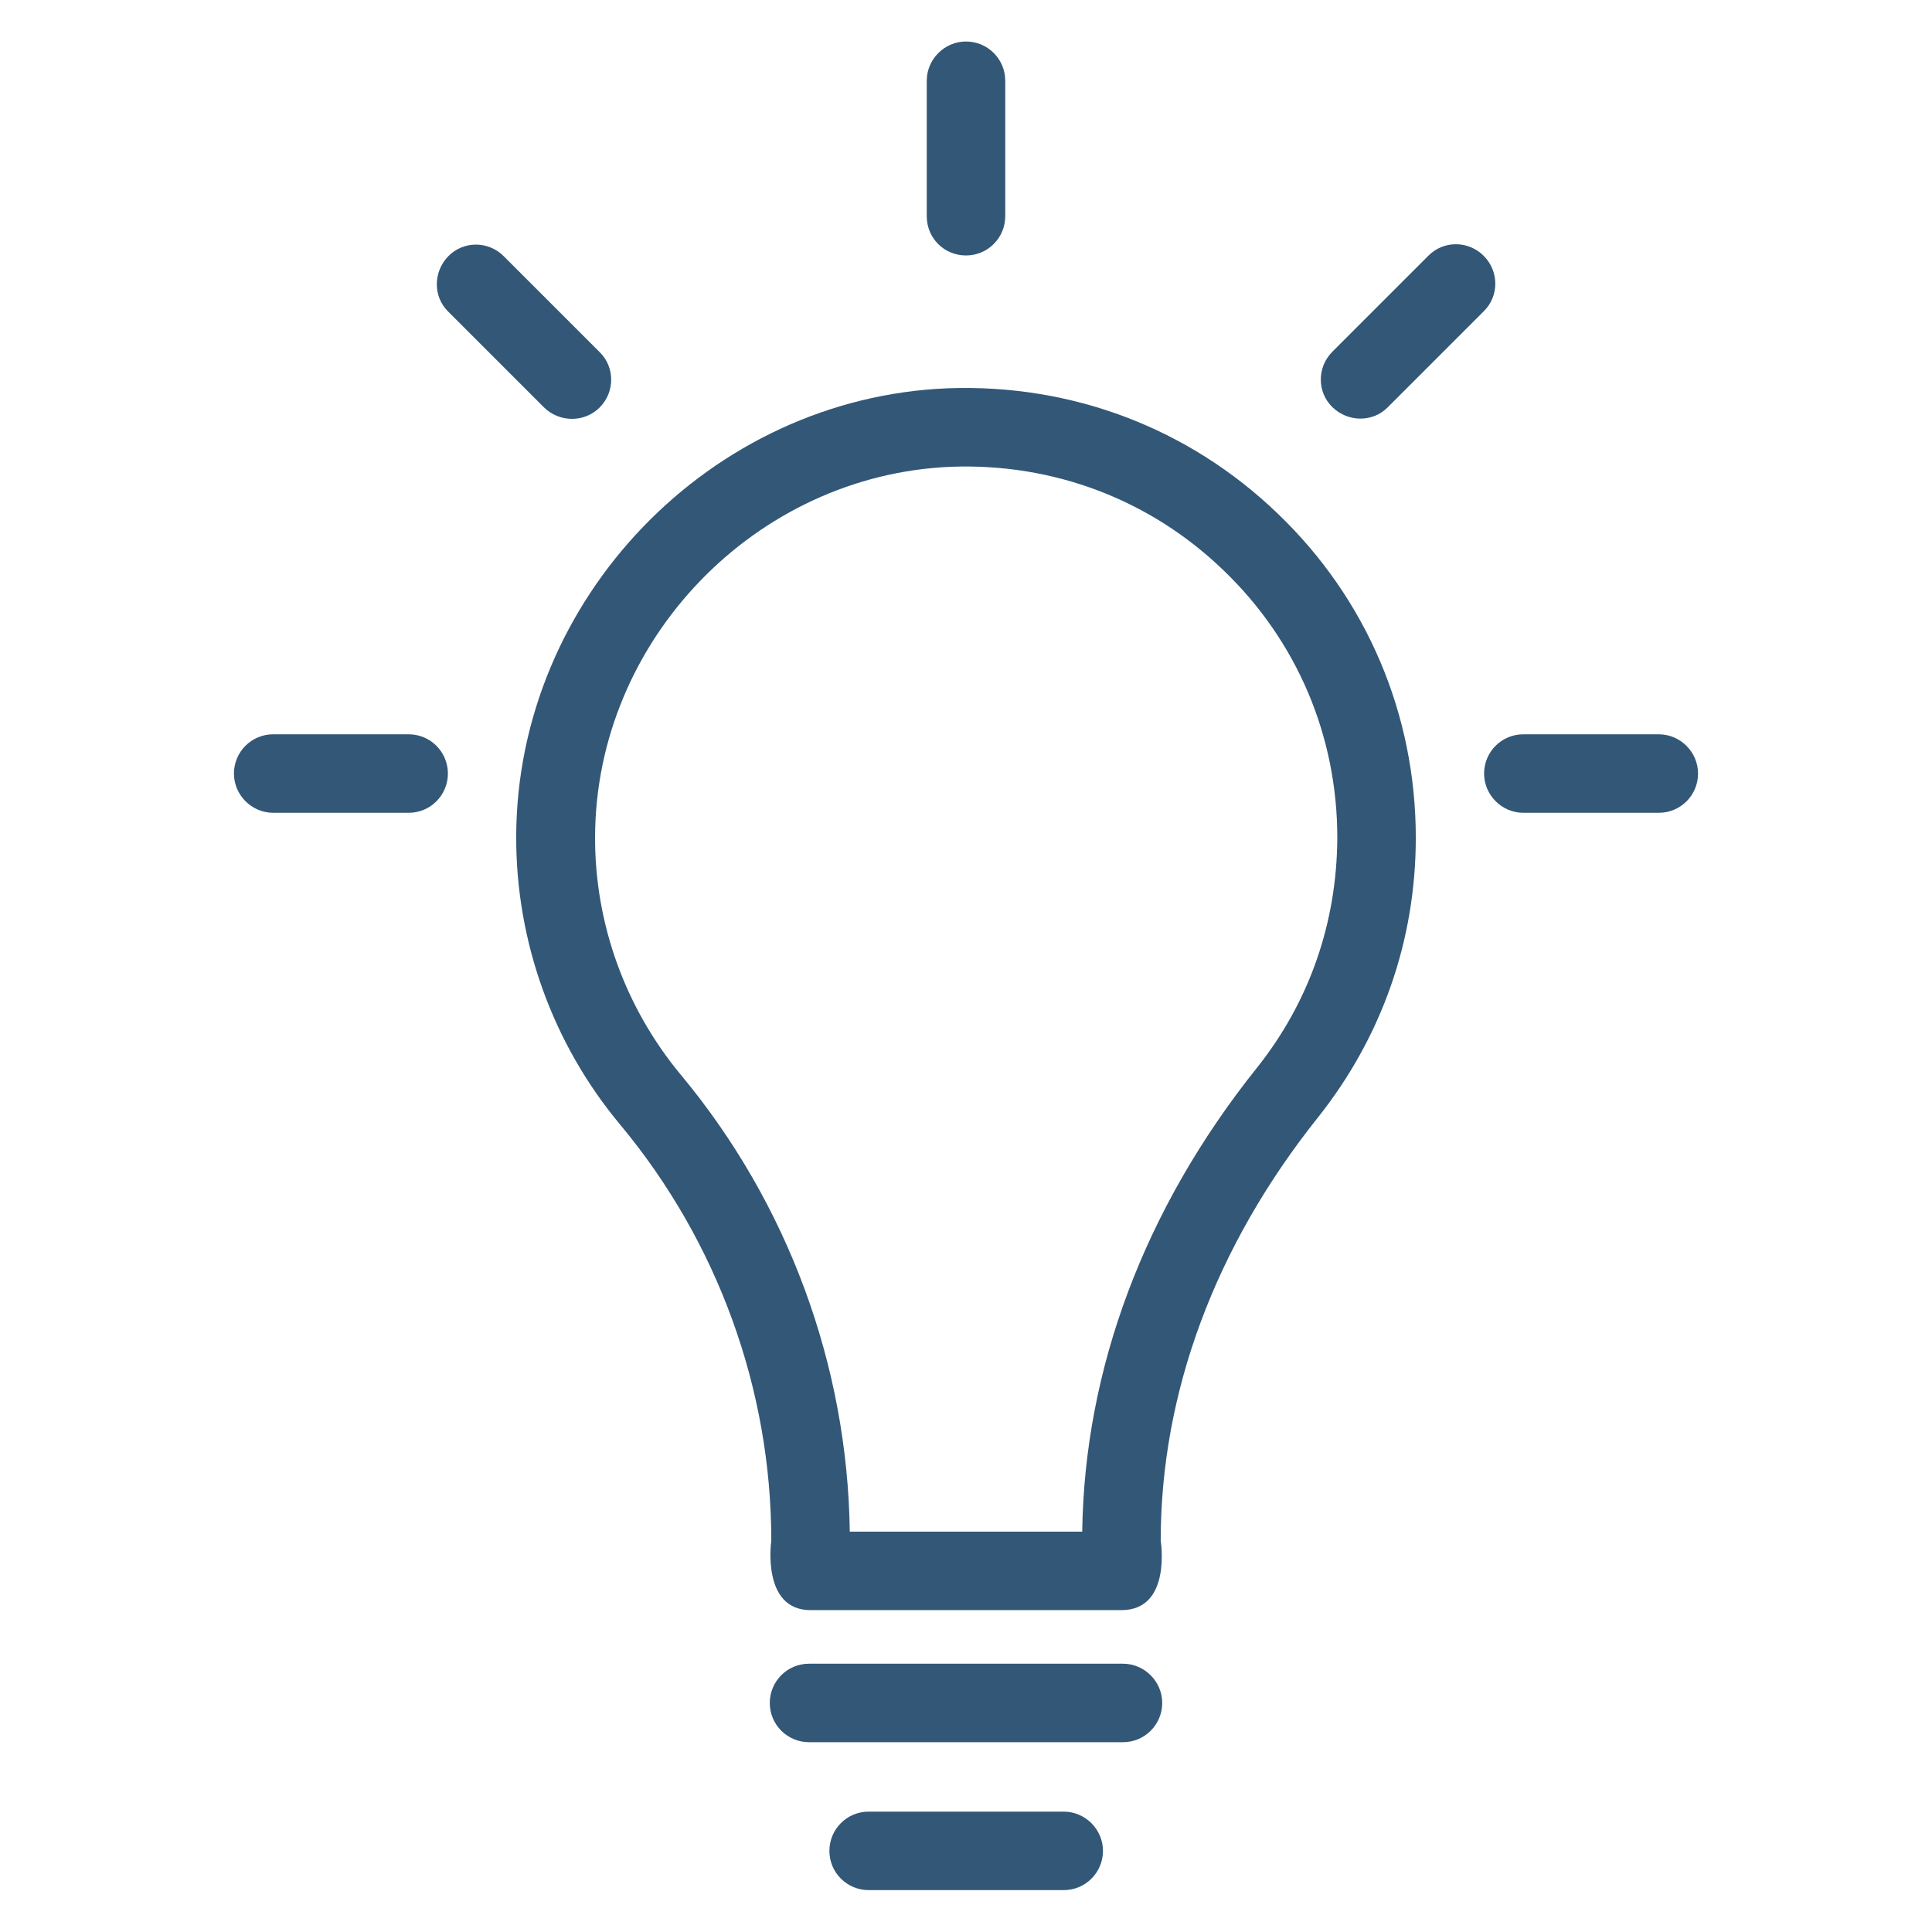
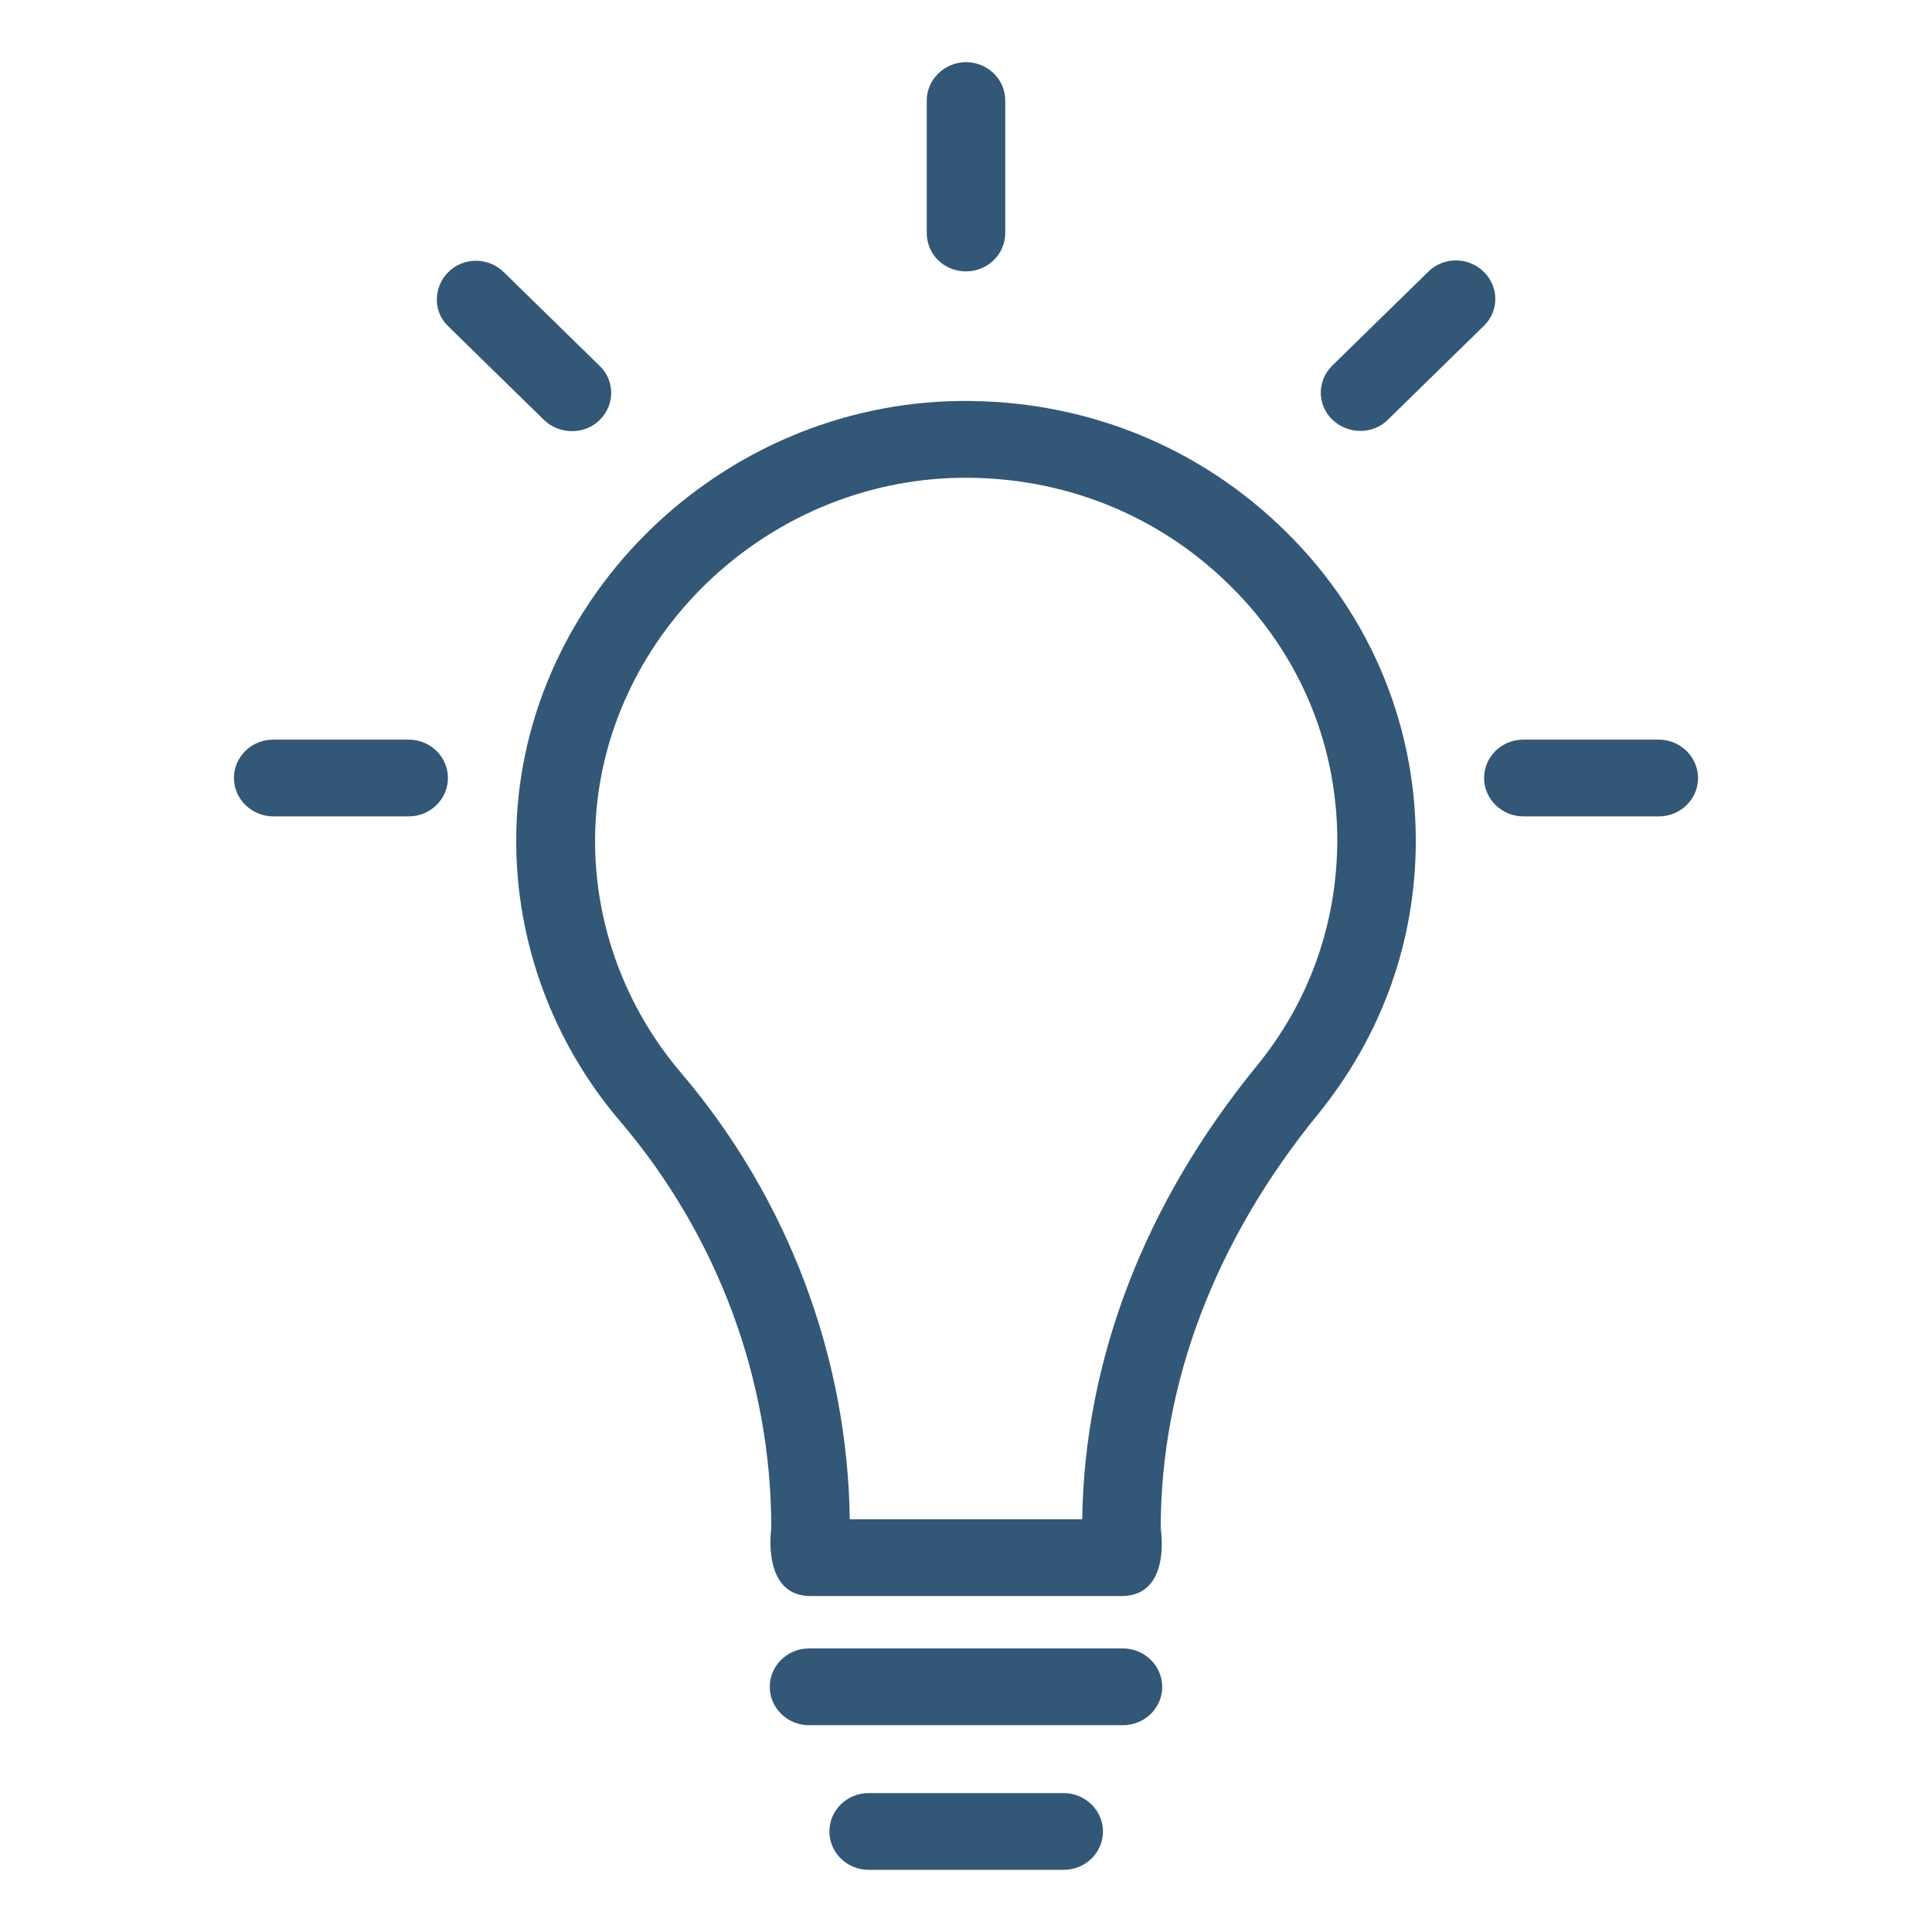
- <svg xmlns="http://www.w3.org/2000/svg" version="1.1" viewBox="0 0 512 512" enable-background="new 0 0 512 512" width="512px" height="512px">
-   <g>
-     <g fill="#231F20">
-       <path d="m338.6,136.1c-23.6-22.7-54.6-34.4-87.4-33.2-62.9,2.5-114.2,55.7-114.4,118.7-0.1,27.9 9.7,55.1 27.6,76.5 25.8,31 40,70.1 40,110.2 0,0-2.7,18.4 10.4,18.4h82.4c13.4,0 10.4-18.4 10.4-18.4 0-39.2 14.4-78 41.7-112.2 16.9-21.3 25.9-46.9 25.9-74.1 0-32.7-13-63.3-36.6-85.9zm-5.6,147c-29.7,37.2-45.6,79.6-46.2,122.8h-61.6c-0.6-44.1-16.4-87-44.8-121.1-14.7-17.7-22.8-40.1-22.7-63.1 0.2-52 42.5-95.9 94.4-98 27.1-1 52.7,8.7 72.1,27.4 19.5,18.7 30.2,43.9 30.2,70.9-0.1,22.5-7.4,43.6-21.4,61.1z" fill="#335777" />
-       <path d="m393.2,67.8c-4.1-4.1-10.7-4.1-14.7,0l-25.4,25.4c-4.1,4.1-4.1,10.7 0,14.7s10.7,4.1 14.7,0l25.4-25.4c4.1-4 4.1-10.6 0-14.7z" fill="#335777" />
-       <path d="m297.6,440.9h-83.2c-5.8,0-10.4,4.7-10.4,10.4 0,5.8 4.7,10.4 10.4,10.4h83.2c5.8,0 10.4-4.7 10.4-10.4 0-5.7-4.7-10.4-10.4-10.4z" fill="#335777" />
-       <path d="m281.9,480.1h-51.7c-5.8,0-10.4,4.7-10.4,10.4 0,5.8 4.7,10.4 10.4,10.4h51.7c5.8,0 10.4-4.7 10.4-10.4 5.68434e-14-5.7-4.7-10.4-10.4-10.4z" fill="#335777" />
-       <path d="M256,67.7c5.8,0,10.4-4.7,10.4-10.4V21.4c0-5.8-4.7-10.4-10.4-10.4s-10.4,4.7-10.4,10.4v35.9    C245.6,63.1,250.2,67.7,256,67.7z" fill="#335777" />
-       <path d="m158.9,108c4.1-4.1 4.1-10.7 0-14.7l-25.4-25.4c-4.1-4.1-10.7-4.1-14.7,0s-4.1,10.7 0,14.7l25.4,25.4c4.1,4 10.7,4 14.7,0z" fill="#335777" />
-       <path d="m439.6,194.6h-35.9c-5.8,0-10.4,4.7-10.4,10.4s4.7,10.4 10.4,10.4h35.9c5.8,0 10.4-4.7 10.4-10.4s-4.7-10.4-10.4-10.4z" fill="#335777" />
-       <path d="m108.3,194.6h-35.9c-5.8,0-10.4,4.7-10.4,10.4s4.7,10.4 10.4,10.4h35.9c5.8,0 10.4-4.7 10.4-10.4s-4.6-10.4-10.4-10.4z" fill="#335777" />
+ <svg xmlns="http://www.w3.org/2000/svg" version="1.1" viewBox="0 0 512 512" enable-background="new 0 0 512 512" width="512px" height="512px" id="svg22">
+   <defs id="defs26" />
+   <g id="g20" transform="matrix(1,0,0,0.9778578,0,5.717294)" style="stroke-width:1.011">
+     <g id="g18" style="fill:#231f20;stroke-width:1.023">
+       <path d="M 338.6,136.1 C 315,113.4 284,101.7 251.2,102.9 188.3,105.4 137,158.6 136.8,221.6 c -0.1,27.9 9.7,55.1 27.6,76.5 25.8,31 40,70.1 40,110.2 0,0 -2.7,18.4 10.4,18.4 h 82.4 c 13.4,0 10.4,-18.4 10.4,-18.4 0,-39.2 14.4,-78 41.7,-112.2 16.9,-21.3 25.9,-46.9 25.9,-74.1 0,-32.7 -13,-63.3 -36.6,-85.9 z m -5.6,147 c -29.7,37.2 -45.6,79.6 -46.2,122.8 h -61.6 c -0.6,-44.1 -16.4,-87 -44.8,-121.1 -14.7,-17.7 -22.8,-40.1 -22.7,-63.1 0.2,-52 42.5,-95.9 94.4,-98 27.1,-1 52.7,8.7 72.1,27.4 19.5,18.7 30.2,43.9 30.2,70.9 -0.1,22.5 -7.4,43.6 -21.4,61.1 z" id="path2" style="fill:#335777;stroke-width:1.011" />
+       <path d="m 393.2,67.8 c -4.1,-4.1 -10.7,-4.1 -14.7,0 l -25.4,25.4 c -4.1,4.1 -4.1,10.7 0,14.7 4.1,4 10.7,4.1 14.7,0 l 25.4,-25.4 c 4.1,-4 4.1,-10.6 0,-14.7 z" id="path4" style="fill:#335777;stroke-width:1.011" />
+       <path d="m 297.6,440.9 h -83.2 c -5.8,0 -10.4,4.7 -10.4,10.4 0,5.8 4.7,10.4 10.4,10.4 h 83.2 c 5.8,0 10.4,-4.7 10.4,-10.4 0,-5.7 -4.7,-10.4 -10.4,-10.4 z" id="path6" style="fill:#335777;stroke-width:1.011" />
+       <path d="m 281.9,480.1 h -51.7 c -5.8,0 -10.4,4.7 -10.4,10.4 0,5.8 4.7,10.4 10.4,10.4 h 51.7 c 5.8,0 10.4,-4.7 10.4,-10.4 0,-5.7 -4.7,-10.4 -10.4,-10.4 z" id="path8" style="fill:#335777;stroke-width:1.011" />
+       <path d="m 256,67.7 c 5.8,0 10.4,-4.7 10.4,-10.4 V 21.4 C 266.4,15.6 261.7,11 256,11 c -5.7,0 -10.4,4.7 -10.4,10.4 v 35.9 c 0,5.8 4.6,10.4 10.4,10.4 z" id="path10" style="fill:#335777;stroke-width:1.011" />
+       <path d="m 158.9,108 c 4.1,-4.1 4.1,-10.7 0,-14.7 L 133.5,67.9 c -4.1,-4.1 -10.7,-4.1 -14.7,0 -4,4.1 -4.1,10.7 0,14.7 l 25.4,25.4 c 4.1,4 10.7,4 14.7,0 z" id="path12" style="fill:#335777;stroke-width:1.011" />
+       <path d="m 439.6,194.6 h -35.9 c -5.8,0 -10.4,4.7 -10.4,10.4 0,5.7 4.7,10.4 10.4,10.4 h 35.9 c 5.8,0 10.4,-4.7 10.4,-10.4 0,-5.7 -4.7,-10.4 -10.4,-10.4 z" id="path14" style="fill:#335777;stroke-width:1.011" />
+       <path d="M 108.3,194.6 H 72.4 c -5.8,0 -10.4,4.7 -10.4,10.4 0,5.7 4.7,10.4 10.4,10.4 h 35.9 c 5.8,0 10.4,-4.7 10.4,-10.4 0,-5.7 -4.6,-10.4 -10.4,-10.4 z" id="path16" style="fill:#335777;stroke-width:1.011" />
    </g>
  </g>
</svg>
